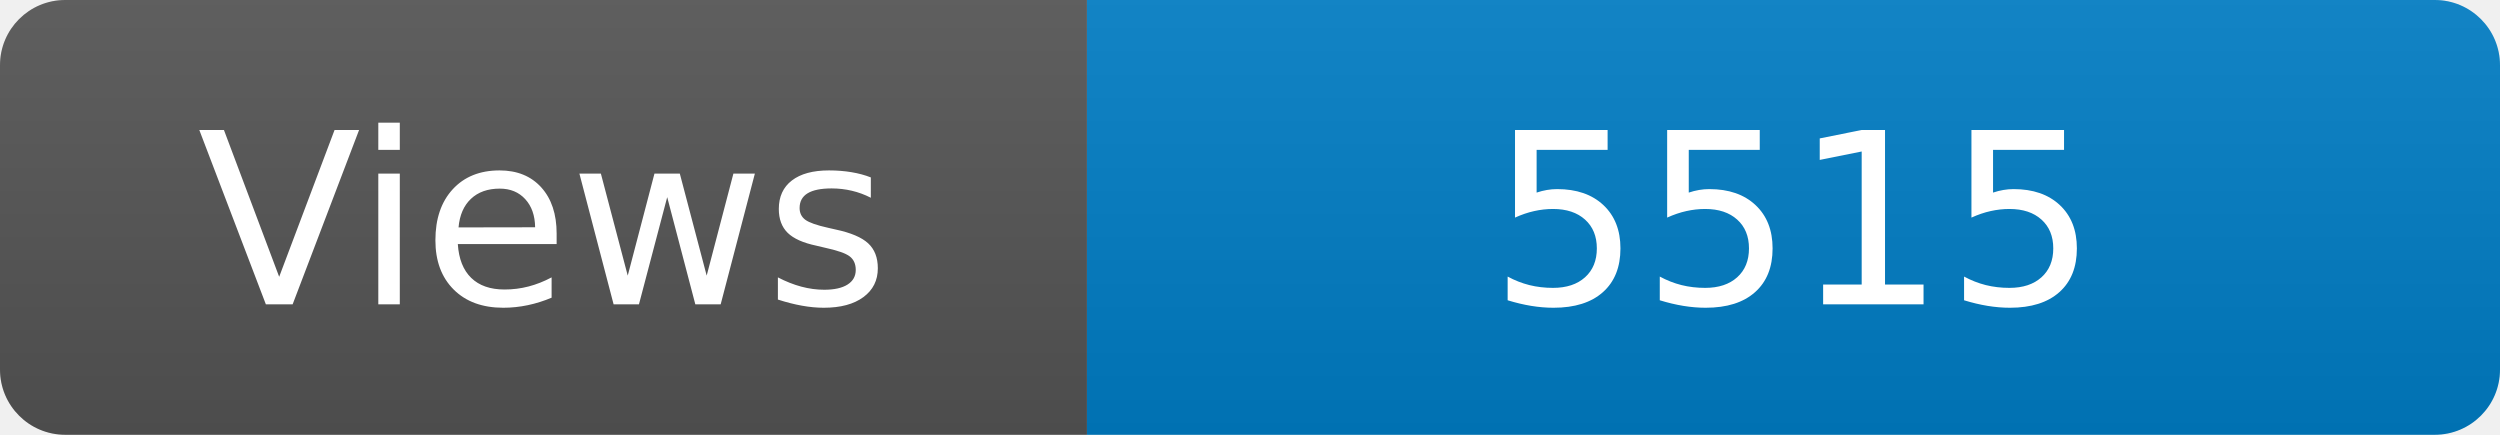
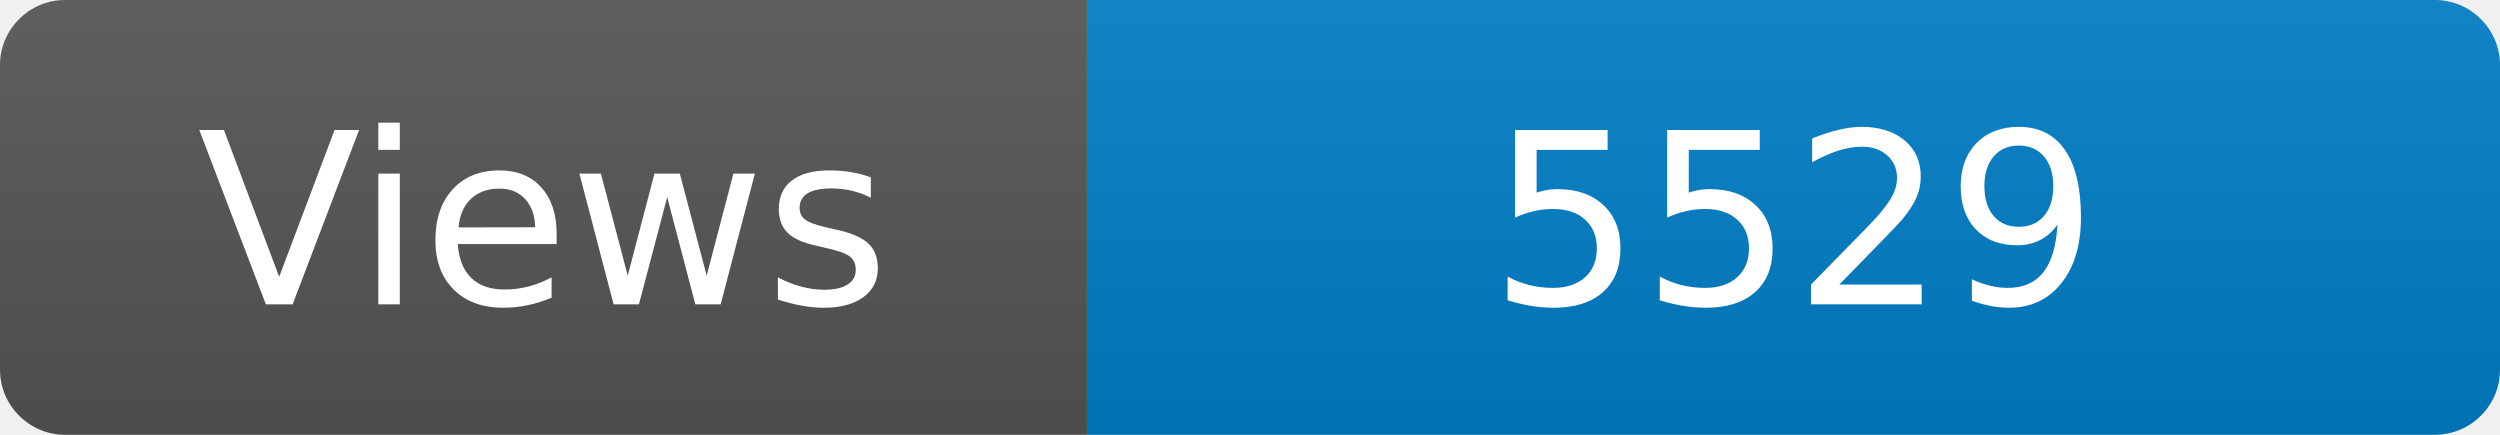
<svg xmlns="http://www.w3.org/2000/svg" width="115" height="20" role="img" aria-label="Maintained?: yes">
  <linearGradient id="s" x2="0" y2="100%">
    <stop offset="0" stop-color="#bbb" stop-opacity=".1" />
    <stop offset="1" stop-opacity=".1" />
  </linearGradient>
  <clipPath id="r">
    <rect width="115" height="20" rx="3" fill="#fff" />
  </clipPath>
  <g clip-path="url(#r)">
    <rect width="50" height="20" fill="#555" />
    <rect x="50" width="160" height="20" fill="#007ec6" />
    <rect width="115" height="20" fill="url(#s)" />
  </g>
  <g fill="#fff" text-anchor="middle" font-family="Verdana,Geneva,DejaVu Sans,sans-serif" font-size="110">
    <text x="250" y="140" transform="scale(.1)" fill="#fff">Views</text>
-     <text x="825" y="140" transform="scale(.1)" fill="#fff">5515</text>
+     <text x="825" y="140" transform="scale(.1)" fill="#fff">5529</text>
  </g>
</svg>
